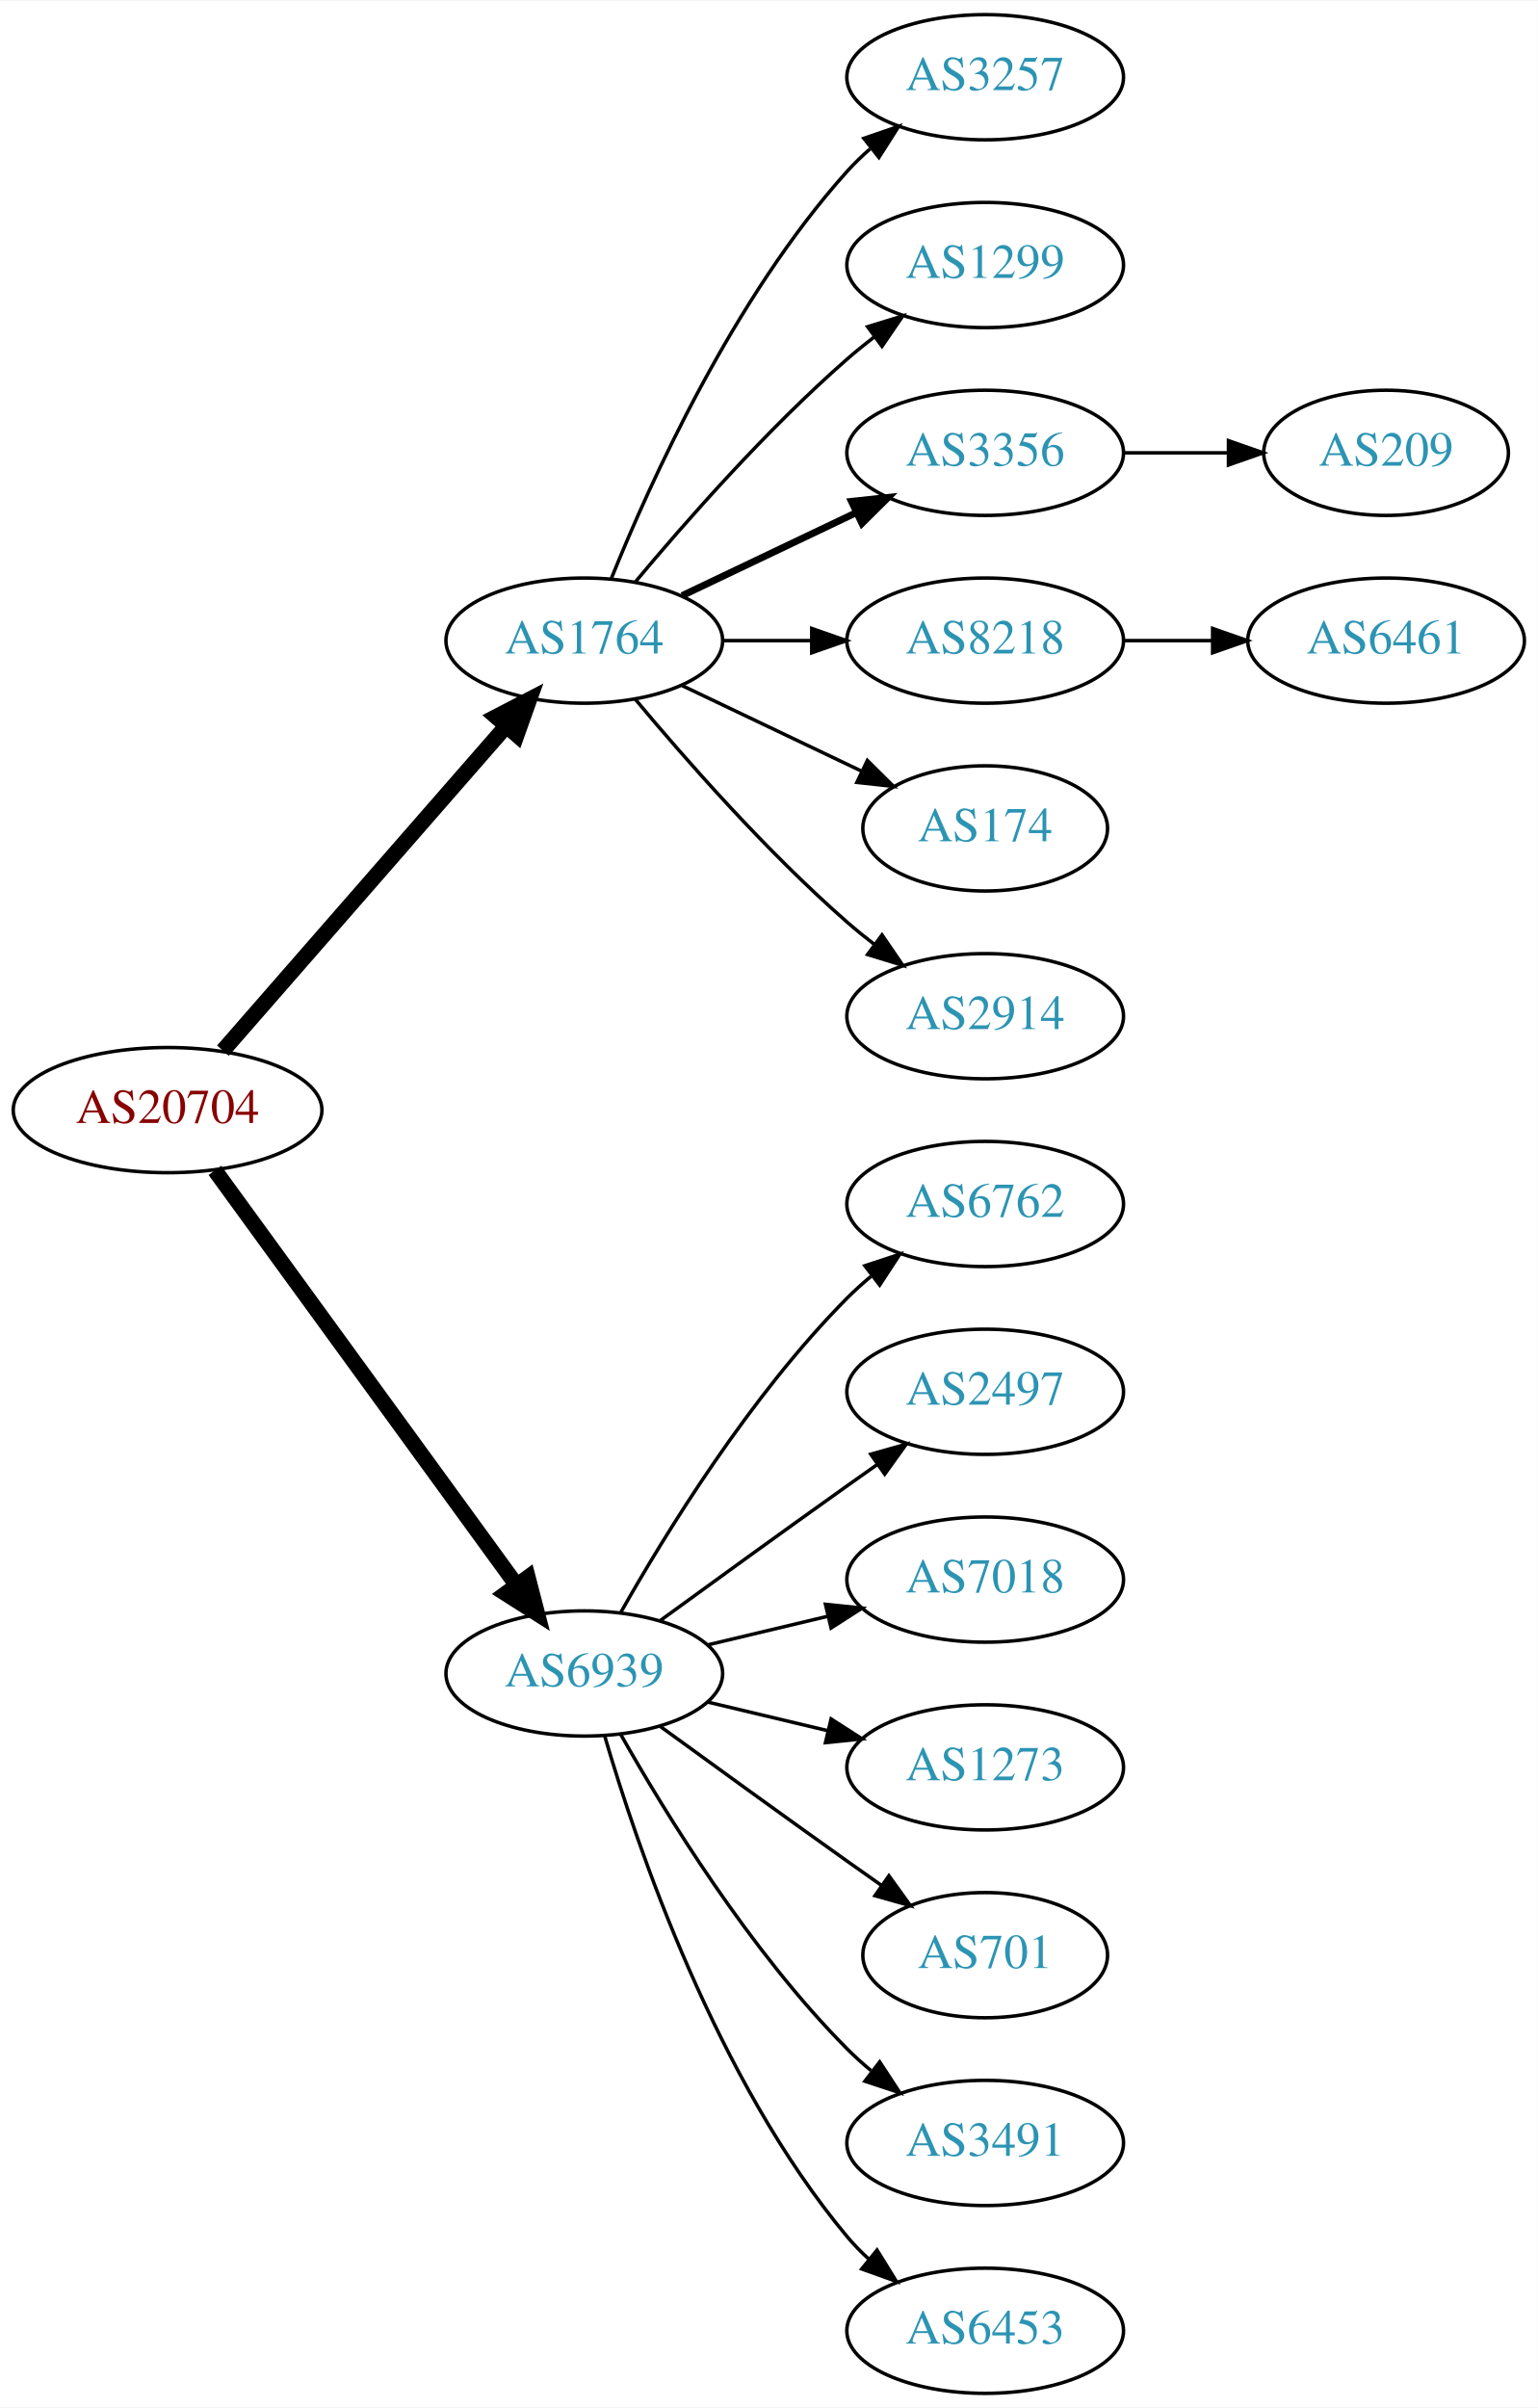
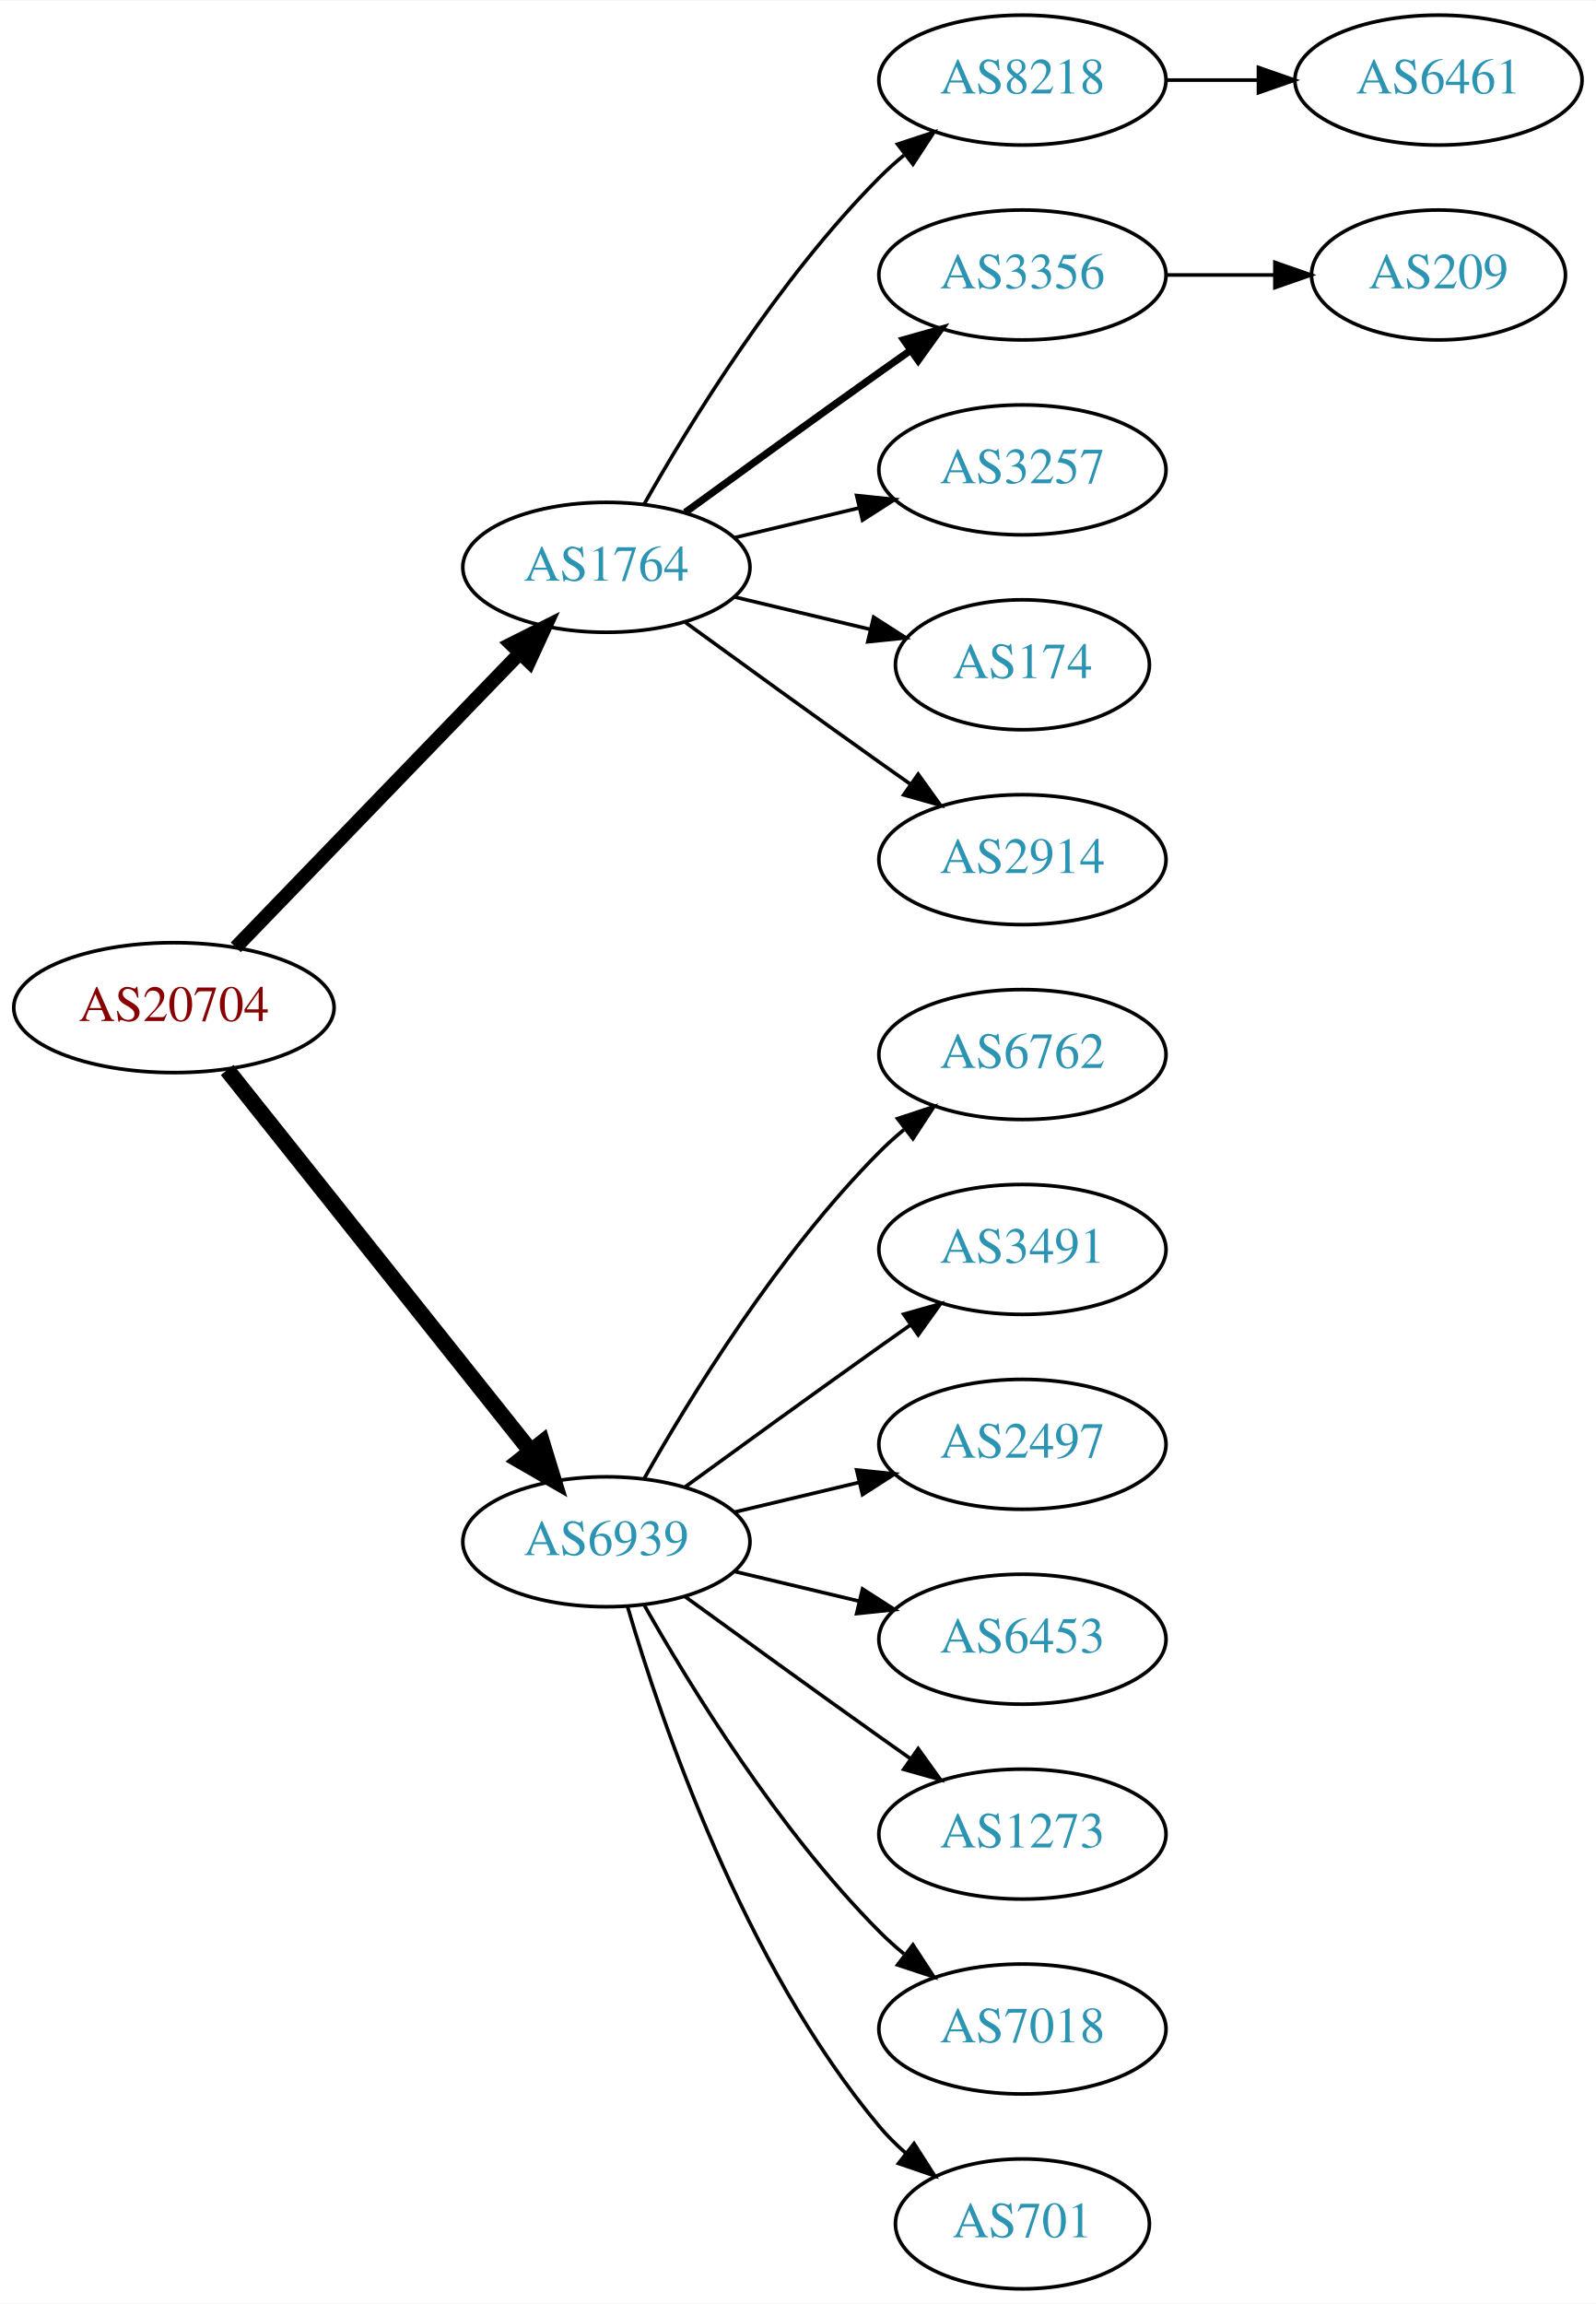
- <svg xmlns="http://www.w3.org/2000/svg" xmlns:xlink="http://www.w3.org/1999/xlink" width="442pt" height="692pt" viewBox="0.00 0.00 442.27 692.00">
-   <g id="graph0" class="graph" transform="scale(1 1) rotate(0) translate(4 688)">
-     <polygon fill="white" stroke="none" points="-4,4 -4,-688 438.271,-688 438.271,4 -4,4" />
+ <svg xmlns="http://www.w3.org/2000/svg" xmlns:xlink="http://www.w3.org/1999/xlink" width="442pt" height="638pt" viewBox="0.00 0.00 442.27 638.00">
+   <g id="graph0" class="graph" transform="scale(1 1) rotate(0) translate(4 634)">
+     <polygon fill="white" stroke="none" points="-4,4 -4,-634 438.271,-634 438.271,4 -4,4" />
    <g id="node1" class="node">
      <g id="a_node1">
        <a xlink:href="/asn/20704" xlink:title="AS20704 ~ Hirschstettnerstr. 19-21 L1 [AT]">
-           <ellipse fill="#ffffff" stroke="black" cx="44.196" cy="-369" rx="44.393" ry="18" />
-           <text text-anchor="middle" x="44.196" y="-365.3" font-family="Times,serif" font-size="14.00" fill="#880000">AS20704</text>
+           <ellipse fill="#ffffff" stroke="black" cx="44.196" cy="-355" rx="44.393" ry="18" />
+           <text text-anchor="middle" x="44.196" y="-351.3" font-family="Times,serif" font-size="14.00" fill="#880000">AS20704</text>
        </a>
      </g>
    </g>
    <g id="node2" class="node">
      <g id="a_node2">
        <a xlink:href="/asn/1764" xlink:title="AS1764 ~ NEXTLAYER-AS [AT]">
-           <ellipse fill="#ffffff" stroke="black" cx="164.039" cy="-504" rx="39.794" ry="18" />
-           <text text-anchor="middle" x="164.039" y="-500.3" font-family="Times,serif" font-size="14.00" fill="#2c94b3">AS1764</text>
+           <ellipse fill="#ffffff" stroke="black" cx="164.039" cy="-477" rx="39.794" ry="18" />
+           <text text-anchor="middle" x="164.039" y="-473.3" font-family="Times,serif" font-size="14.00" fill="#2c94b3">AS1764</text>
        </a>
      </g>
    </g>
    <g id="edge1" class="edge">
-       <path fill="none" stroke="black" stroke-width="4.5" d="M60.121,-386.098C80.663,-409.631 117.782,-452.155 141.379,-479.187" />
-       <polygon fill="black" stroke="black" stroke-width="4.5" points="138.692,-482.097 148.235,-487.041 144.625,-476.918 138.692,-482.097" />
+       <path fill="none" stroke="black" stroke-width="3.857" d="M61.334,-371.708C81.697,-392.789 116.851,-429.183 140.026,-453.175" />
+       <polygon fill="black" stroke="black" stroke-width="3.857" points="137.63,-455.733 147.095,-460.494 142.665,-450.87 137.63,-455.733" />
    </g>
    <g id="node3" class="node">
      <g id="a_node3">
        <a xlink:href="/asn/6939" xlink:title="AS6939 ~ Hurricane Electric LLC [US]">
          <ellipse fill="#ffffff" stroke="black" cx="164.039" cy="-207" rx="39.794" ry="18" />
          <text text-anchor="middle" x="164.039" y="-203.3" font-family="Times,serif" font-size="14.00" fill="#2c94b3">AS6939</text>
        </a>
      </g>
    </g>
    <g id="edge2" class="edge">
-       <path fill="none" stroke="black" stroke-width="4.5" d="M57.807,-351.663C78.628,-323.04 120.29,-265.767 144.479,-232.514" />
-       <polygon fill="black" stroke="black" stroke-width="4.5" points="147.82,-234.615 150.518,-224.212 141.451,-229.983 147.82,-234.615" />
+       <path fill="none" stroke="black" stroke-width="4.5" d="M58.945,-337.733C79.7,-311.666 119.146,-262.126 143.07,-232.079" />
+       <polygon fill="black" stroke="black" stroke-width="4.5" points="146.229,-234.433 149.378,-224.157 140.068,-229.528 146.229,-234.433" />
    </g>
    <g id="node4" class="node">
      <g id="a_node4">
-         <a xlink:href="/asn/3257" xlink:title="AS3257 ~ GTT [DE]">
-           <ellipse fill="#ffffff" stroke="black" cx="279.332" cy="-666" rx="39.794" ry="18" />
-           <text text-anchor="middle" x="279.332" y="-662.3" font-family="Times,serif" font-size="14.00" fill="#2c94b3">AS3257</text>
+         <a xlink:href="/asn/8218" xlink:title="AS8218 ~ legacy Neotelecoms [FR]">
+           <ellipse fill="#ffffff" stroke="black" cx="279.332" cy="-612" rx="39.794" ry="18" />
+           <text text-anchor="middle" x="279.332" y="-608.3" font-family="Times,serif" font-size="14.00" fill="#2c94b3">AS8218</text>
        </a>
      </g>
    </g>
    <g id="edge3" class="edge">
-       <path fill="none" stroke="black" d="M171.786,-521.787C182.837,-549.243 206.891,-602.578 239.685,-639 241.688,-641.224 243.906,-643.363 246.239,-645.397" />
-       <polygon fill="black" stroke="black" points="244.437,-648.433 254.458,-651.873 248.769,-642.935 244.437,-648.433" />
+       <path fill="none" stroke="black" d="M174.498,-494.49C187.28,-517.096 211.712,-556.886 239.685,-585 241.796,-587.121 244.092,-589.188 246.477,-591.171" />
+       <polygon fill="black" stroke="black" points="244.73,-594.242 254.793,-597.556 248.993,-588.69 244.73,-594.242" />
    </g>
    <g id="node5" class="node">
      <g id="a_node5">
-         <a xlink:href="/asn/1299" xlink:title="AS1299 ~ Telia Carrier [EU]">
-           <ellipse fill="#ffffff" stroke="black" cx="279.332" cy="-612" rx="39.794" ry="18" />
-           <text text-anchor="middle" x="279.332" y="-608.3" font-family="Times,serif" font-size="14.00" fill="#2c94b3">AS1299</text>
-         </a>
-       </g>
-     </g>
-     <g id="edge4" class="edge">
-       <path fill="none" stroke="black" d="M178.669,-520.817C192.951,-537.929 216.498,-564.745 239.685,-585 242.151,-587.154 244.789,-589.294 247.487,-591.372" />
-       <polygon fill="black" stroke="black" points="245.512,-594.264 255.641,-597.37 249.66,-588.625 245.512,-594.264" />
-     </g>
-     <g id="node6" class="node">
-       <g id="a_node6">
        <a xlink:href="/asn/3356" xlink:title="AS3356 ~ Level 3 Parent, LLC [US]">
          <ellipse fill="#ffffff" stroke="black" cx="279.332" cy="-558" rx="39.794" ry="18" />
          <text text-anchor="middle" x="279.332" y="-554.3" font-family="Times,serif" font-size="14.00" fill="#2c94b3">AS3356</text>
        </a>
      </g>
    </g>
+     <g id="edge4" class="edge">
+       <path fill="none" stroke="black" stroke-width="2" d="M185.887,-492.222C200.821,-503.091 221.435,-518.025 239.685,-531 242.506,-533.005 245.449,-535.085 248.397,-537.159" />
+       <polygon fill="black" stroke="black" stroke-width="2" points="246.424,-540.05 256.621,-542.926 250.443,-534.319 246.424,-540.05" />
+     </g>
+     <g id="node6" class="node">
+       <g id="a_node6">
+         <a xlink:href="/asn/3257" xlink:title="AS3257 ~ GTT [DE]">
+           <ellipse fill="#ffffff" stroke="black" cx="279.332" cy="-504" rx="39.794" ry="18" />
+           <text text-anchor="middle" x="279.332" y="-500.3" font-family="Times,serif" font-size="14.00" fill="#2c94b3">AS3257</text>
+         </a>
+       </g>
+     </g>
    <g id="edge5" class="edge">
-       <path fill="none" stroke="black" stroke-width="2" d="M192.175,-516.934C207.169,-524.081 225.99,-533.052 242.213,-540.785" />
-       <polygon fill="black" stroke="black" stroke-width="2" points="240.884,-544.028 251.417,-545.171 243.895,-537.709 240.884,-544.028" />
+       <path fill="none" stroke="black" d="M199.646,-485.248C210.517,-487.838 222.671,-490.735 234.114,-493.462" />
+       <polygon fill="black" stroke="black" points="233.397,-496.889 243.936,-495.803 235.02,-490.08 233.397,-496.889" />
    </g>
    <g id="node7" class="node">
      <g id="a_node7">
-         <a xlink:href="/asn/8218" xlink:title="AS8218 ~ legacy Neotelecoms [FR]">
-           <ellipse fill="#ffffff" stroke="black" cx="279.332" cy="-504" rx="39.794" ry="18" />
-           <text text-anchor="middle" x="279.332" y="-500.3" font-family="Times,serif" font-size="14.00" fill="#2c94b3">AS8218</text>
-         </a>
-       </g>
-     </g>
-     <g id="edge6" class="edge">
-       <path fill="none" stroke="black" d="M203.711,-504C211.914,-504 220.678,-504 229.21,-504" />
-       <polygon fill="black" stroke="black" points="229.449,-507.5 239.449,-504 229.449,-500.5 229.449,-507.5" />
-     </g>
-     <g id="node8" class="node">
-       <g id="a_node8">
        <a xlink:href="/asn/174" xlink:title="AS174 ~ Cogent Communications [US]">
          <ellipse fill="#ffffff" stroke="black" cx="279.332" cy="-450" rx="35.194" ry="18" />
          <text text-anchor="middle" x="279.332" y="-446.3" font-family="Times,serif" font-size="14.00" fill="#2c94b3">AS174</text>
        </a>
      </g>
    </g>
-     <g id="edge7" class="edge">
-       <path fill="none" stroke="black" d="M192.175,-491.066C207.607,-483.71 227.092,-474.423 243.628,-466.541" />
-       <polygon fill="black" stroke="black" points="245.448,-469.551 252.969,-462.089 242.436,-463.232 245.448,-469.551" />
-     </g>
-     <g id="node9" class="node">
-       <g id="a_node9">
+     <g id="edge6" class="edge">
+       <path fill="none" stroke="black" d="M199.646,-468.752C211.44,-465.942 224.745,-462.771 237.013,-459.847" />
+       <polygon fill="black" stroke="black" points="238.101,-463.186 247.018,-457.463 236.479,-456.376 238.101,-463.186" />
+     </g>
+     <g id="node8" class="node">
+       <g id="a_node8">
        <a xlink:href="/asn/2914" xlink:title="AS2914 ~ NTT America, Inc. [US]">
          <ellipse fill="#ffffff" stroke="black" cx="279.332" cy="-396" rx="39.794" ry="18" />
          <text text-anchor="middle" x="279.332" y="-392.3" font-family="Times,serif" font-size="14.00" fill="#2c94b3">AS2914</text>
        </a>
      </g>
    </g>
-     <g id="edge8" class="edge">
-       <path fill="none" stroke="black" d="M178.669,-487.183C192.951,-470.071 216.498,-443.255 239.685,-423 242.151,-420.846 244.789,-418.706 247.487,-416.628" />
-       <polygon fill="black" stroke="black" points="249.66,-419.375 255.641,-410.63 245.512,-413.736 249.66,-419.375" />
-     </g>
-     <g id="node12" class="node">
-       <g id="a_node12">
+     <g id="edge7" class="edge">
+       <path fill="none" stroke="black" d="M185.887,-461.778C200.821,-450.909 221.435,-435.975 239.685,-423 242.506,-420.995 245.449,-418.915 248.397,-416.841" />
+       <polygon fill="black" stroke="black" points="250.443,-419.681 256.621,-411.074 246.424,-413.95 250.443,-419.681" />
+     </g>
+     <g id="node11" class="node">
+       <g id="a_node11">
        <a xlink:href="/asn/6762" xlink:title="AS6762 ~ TELECOM ITALIA SPARKLE S.p.A. [IT]">
          <ellipse fill="#ffffff" stroke="black" cx="279.332" cy="-342" rx="39.794" ry="18" />
          <text text-anchor="middle" x="279.332" y="-338.3" font-family="Times,serif" font-size="14.00" fill="#2c94b3">AS6762</text>
        </a>
      </g>
    </g>
-     <g id="edge11" class="edge">
+     <g id="edge10" class="edge">
      <path fill="none" stroke="black" d="M174.498,-224.49C187.28,-247.096 211.712,-286.886 239.685,-315 241.796,-317.121 244.092,-319.188 246.477,-321.171" />
      <polygon fill="black" stroke="black" points="244.73,-324.242 254.793,-327.556 248.993,-318.69 244.73,-324.242" />
+     </g>
+     <g id="node12" class="node">
+       <g id="a_node12">
+         <a xlink:href="/asn/3491" xlink:title="AS3491 ~ PCCW Global, Inc. [US]">
+           <ellipse fill="#ffffff" stroke="black" cx="279.332" cy="-288" rx="39.794" ry="18" />
+           <text text-anchor="middle" x="279.332" y="-284.3" font-family="Times,serif" font-size="14.00" fill="#2c94b3">AS3491</text>
+         </a>
+       </g>
+     </g>
+     <g id="edge11" class="edge">
+       <path fill="none" stroke="black" d="M185.887,-222.222C200.821,-233.091 221.435,-248.025 239.685,-261 242.506,-263.005 245.449,-265.085 248.397,-267.159" />
+       <polygon fill="black" stroke="black" points="246.424,-270.05 256.621,-272.926 250.443,-264.319 246.424,-270.05" />
    </g>
    <g id="node13" class="node">
      <g id="a_node13">
        <a xlink:href="/asn/2497" xlink:title="AS2497 ~ Internet Initiative Japan Inc. [JP]">
-           <ellipse fill="#ffffff" stroke="black" cx="279.332" cy="-288" rx="39.794" ry="18" />
-           <text text-anchor="middle" x="279.332" y="-284.3" font-family="Times,serif" font-size="14.00" fill="#2c94b3">AS2497</text>
+           <ellipse fill="#ffffff" stroke="black" cx="279.332" cy="-234" rx="39.794" ry="18" />
+           <text text-anchor="middle" x="279.332" y="-230.3" font-family="Times,serif" font-size="14.00" fill="#2c94b3">AS2497</text>
        </a>
      </g>
    </g>
    <g id="edge12" class="edge">
-       <path fill="none" stroke="black" d="M185.887,-222.222C200.821,-233.091 221.435,-248.025 239.685,-261 242.506,-263.005 245.449,-265.085 248.397,-267.159" />
-       <polygon fill="black" stroke="black" points="246.424,-270.05 256.621,-272.926 250.443,-264.319 246.424,-270.05" />
+       <path fill="none" stroke="black" d="M199.646,-215.248C210.517,-217.838 222.671,-220.735 234.114,-223.462" />
+       <polygon fill="black" stroke="black" points="233.397,-226.889 243.936,-225.803 235.02,-220.08 233.397,-226.889" />
    </g>
    <g id="node14" class="node">
      <g id="a_node14">
-         <a xlink:href="/asn/7018" xlink:title="AS7018 ~ AT&amp;T Services, Inc. [US]">
-           <ellipse fill="#ffffff" stroke="black" cx="279.332" cy="-234" rx="39.794" ry="18" />
-           <text text-anchor="middle" x="279.332" y="-230.3" font-family="Times,serif" font-size="14.00" fill="#2c94b3">AS7018</text>
+         <a xlink:href="/asn/6453" xlink:title="AS6453 ~ TATA COMMUNICATIONS (AMERICA) INC [US]">
+           <ellipse fill="#ffffff" stroke="black" cx="279.332" cy="-180" rx="39.794" ry="18" />
+           <text text-anchor="middle" x="279.332" y="-176.3" font-family="Times,serif" font-size="14.00" fill="#2c94b3">AS6453</text>
        </a>
      </g>
    </g>
    <g id="edge13" class="edge">
-       <path fill="none" stroke="black" d="M199.646,-215.248C210.517,-217.838 222.671,-220.735 234.114,-223.462" />
-       <polygon fill="black" stroke="black" points="233.397,-226.889 243.936,-225.803 235.02,-220.08 233.397,-226.889" />
+       <path fill="none" stroke="black" d="M199.646,-198.752C210.517,-196.162 222.671,-193.265 234.114,-190.538" />
+       <polygon fill="black" stroke="black" points="235.02,-193.92 243.936,-188.197 233.397,-187.111 235.02,-193.92" />
    </g>
    <g id="node15" class="node">
      <g id="a_node15">
        <a xlink:href="/asn/1273" xlink:title="AS1273 ~ Vodafone Group PLC [EU]">
-           <ellipse fill="#ffffff" stroke="black" cx="279.332" cy="-180" rx="39.794" ry="18" />
-           <text text-anchor="middle" x="279.332" y="-176.3" font-family="Times,serif" font-size="14.00" fill="#2c94b3">AS1273</text>
+           <ellipse fill="#ffffff" stroke="black" cx="279.332" cy="-126" rx="39.794" ry="18" />
+           <text text-anchor="middle" x="279.332" y="-122.3" font-family="Times,serif" font-size="14.00" fill="#2c94b3">AS1273</text>
        </a>
      </g>
    </g>
    <g id="edge14" class="edge">
-       <path fill="none" stroke="black" d="M199.646,-198.752C210.517,-196.162 222.671,-193.265 234.114,-190.538" />
-       <polygon fill="black" stroke="black" points="235.02,-193.92 243.936,-188.197 233.397,-187.111 235.02,-193.92" />
+       <path fill="none" stroke="black" d="M185.887,-191.778C200.821,-180.909 221.435,-165.975 239.685,-153 242.506,-150.995 245.449,-148.915 248.397,-146.841" />
+       <polygon fill="black" stroke="black" points="250.443,-149.681 256.621,-141.074 246.424,-143.95 250.443,-149.681" />
    </g>
    <g id="node16" class="node">
      <g id="a_node16">
-         <a xlink:href="/asn/701" xlink:title="AS701 ~ UUNET [US]">
-           <ellipse fill="#ffffff" stroke="black" cx="279.332" cy="-126" rx="35.194" ry="18" />
-           <text text-anchor="middle" x="279.332" y="-122.3" font-family="Times,serif" font-size="14.00" fill="#2c94b3">AS701</text>
+         <a xlink:href="/asn/7018" xlink:title="AS7018 ~ AT&amp;T Services, Inc. [US]">
+           <ellipse fill="#ffffff" stroke="black" cx="279.332" cy="-72" rx="39.794" ry="18" />
+           <text text-anchor="middle" x="279.332" y="-68.3" font-family="Times,serif" font-size="14.00" fill="#2c94b3">AS7018</text>
        </a>
      </g>
    </g>
    <g id="edge15" class="edge">
-       <path fill="none" stroke="black" d="M185.887,-191.778C200.821,-180.909 221.435,-165.975 239.685,-153 242.895,-150.718 246.264,-148.339 249.619,-145.982" />
-       <polygon fill="black" stroke="black" points="251.647,-148.834 257.83,-140.23 247.631,-143.101 251.647,-148.834" />
+       <path fill="none" stroke="black" d="M174.498,-189.51C187.28,-166.904 211.712,-127.114 239.685,-99 241.796,-96.879 244.092,-94.812 246.477,-92.829" />
+       <polygon fill="black" stroke="black" points="248.993,-95.31 254.793,-86.444 244.73,-89.758 248.993,-95.31" />
    </g>
    <g id="node17" class="node">
      <g id="a_node17">
-         <a xlink:href="/asn/3491" xlink:title="AS3491 ~ PCCW Global, Inc. [US]">
-           <ellipse fill="#ffffff" stroke="black" cx="279.332" cy="-72" rx="39.794" ry="18" />
-           <text text-anchor="middle" x="279.332" y="-68.3" font-family="Times,serif" font-size="14.00" fill="#2c94b3">AS3491</text>
+         <a xlink:href="/asn/701" xlink:title="AS701 ~ UUNET [US]">
+           <ellipse fill="#ffffff" stroke="black" cx="279.332" cy="-18" rx="35.194" ry="18" />
+           <text text-anchor="middle" x="279.332" y="-14.3" font-family="Times,serif" font-size="14.00" fill="#2c94b3">AS701</text>
        </a>
      </g>
    </g>
    <g id="edge16" class="edge">
-       <path fill="none" stroke="black" d="M174.498,-189.51C187.28,-166.904 211.712,-127.114 239.685,-99 241.796,-96.879 244.092,-94.812 246.477,-92.829" />
-       <polygon fill="black" stroke="black" points="248.993,-95.31 254.793,-86.444 244.73,-89.758 248.993,-95.31" />
-     </g>
-     <g id="node18" class="node">
-       <g id="a_node18">
-         <a xlink:href="/asn/6453" xlink:title="AS6453 ~ TATA COMMUNICATIONS (AMERICA) INC [US]">
-           <ellipse fill="#ffffff" stroke="black" cx="279.332" cy="-18" rx="39.794" ry="18" />
-           <text text-anchor="middle" x="279.332" y="-14.3" font-family="Times,serif" font-size="14.00" fill="#2c94b3">AS6453</text>
-         </a>
-       </g>
-     </g>
-     <g id="edge17" class="edge">
-       <path fill="none" stroke="black" d="M169.913,-188.998C179.227,-157.156 202.043,-90.019 239.685,-45 241.555,-42.763 243.654,-40.626 245.88,-38.604" />
-       <polygon fill="black" stroke="black" points="248.227,-41.208 253.799,-32.196 243.823,-35.766 248.227,-41.208" />
+       <path fill="none" stroke="black" d="M169.913,-188.998C179.227,-157.156 202.043,-90.019 239.685,-45 241.838,-42.426 244.292,-39.983 246.896,-37.697" />
+       <polygon fill="black" stroke="black" points="249.303,-40.257 255.007,-31.328 244.98,-34.751 249.303,-40.257" />
+     </g>
+     <g id="node9" class="node">
+       <g id="a_node9">
+         <a xlink:href="/asn/6461" xlink:title="AS6461 ~ Zayo Bandwidth [US]">
+           <ellipse fill="#ffffff" stroke="black" cx="394.625" cy="-612" rx="39.794" ry="18" />
+           <text text-anchor="middle" x="394.625" y="-608.3" font-family="Times,serif" font-size="14.00" fill="#2c94b3">AS6461</text>
+         </a>
+       </g>
+     </g>
+     <g id="edge8" class="edge">
+       <path fill="none" stroke="black" d="M319.004,-612C327.207,-612 335.971,-612 344.503,-612" />
+       <polygon fill="black" stroke="black" points="344.742,-615.5 354.742,-612 344.742,-608.5 344.742,-615.5" />
    </g>
    <g id="node10" class="node">
      <g id="a_node10">
        <a xlink:href="/asn/209" xlink:title="AS209 ~ CenturyLink Communications, LLC [US]">
          <ellipse fill="#ffffff" stroke="black" cx="394.625" cy="-558" rx="35.194" ry="18" />
          <text text-anchor="middle" x="394.625" y="-554.3" font-family="Times,serif" font-size="14.00" fill="#2c94b3">AS209</text>
        </a>
      </g>
    </g>
    <g id="edge9" class="edge">
      <path fill="none" stroke="black" d="M319.004,-558C328.709,-558 339.2,-558 349.163,-558" />
      <polygon fill="black" stroke="black" points="349.299,-561.5 359.299,-558 349.299,-554.5 349.299,-561.5" />
    </g>
-     <g id="node11" class="node">
-       <g id="a_node11">
-         <a xlink:href="/asn/6461" xlink:title="AS6461 ~ Zayo Bandwidth [US]">
-           <ellipse fill="#ffffff" stroke="black" cx="394.625" cy="-504" rx="39.794" ry="18" />
-           <text text-anchor="middle" x="394.625" y="-500.3" font-family="Times,serif" font-size="14.00" fill="#2c94b3">AS6461</text>
-         </a>
-       </g>
-     </g>
-     <g id="edge10" class="edge">
-       <path fill="none" stroke="black" d="M319.004,-504C327.207,-504 335.971,-504 344.503,-504" />
-       <polygon fill="black" stroke="black" points="344.742,-507.5 354.742,-504 344.742,-500.5 344.742,-507.5" />
-     </g>
  </g>
</svg>
